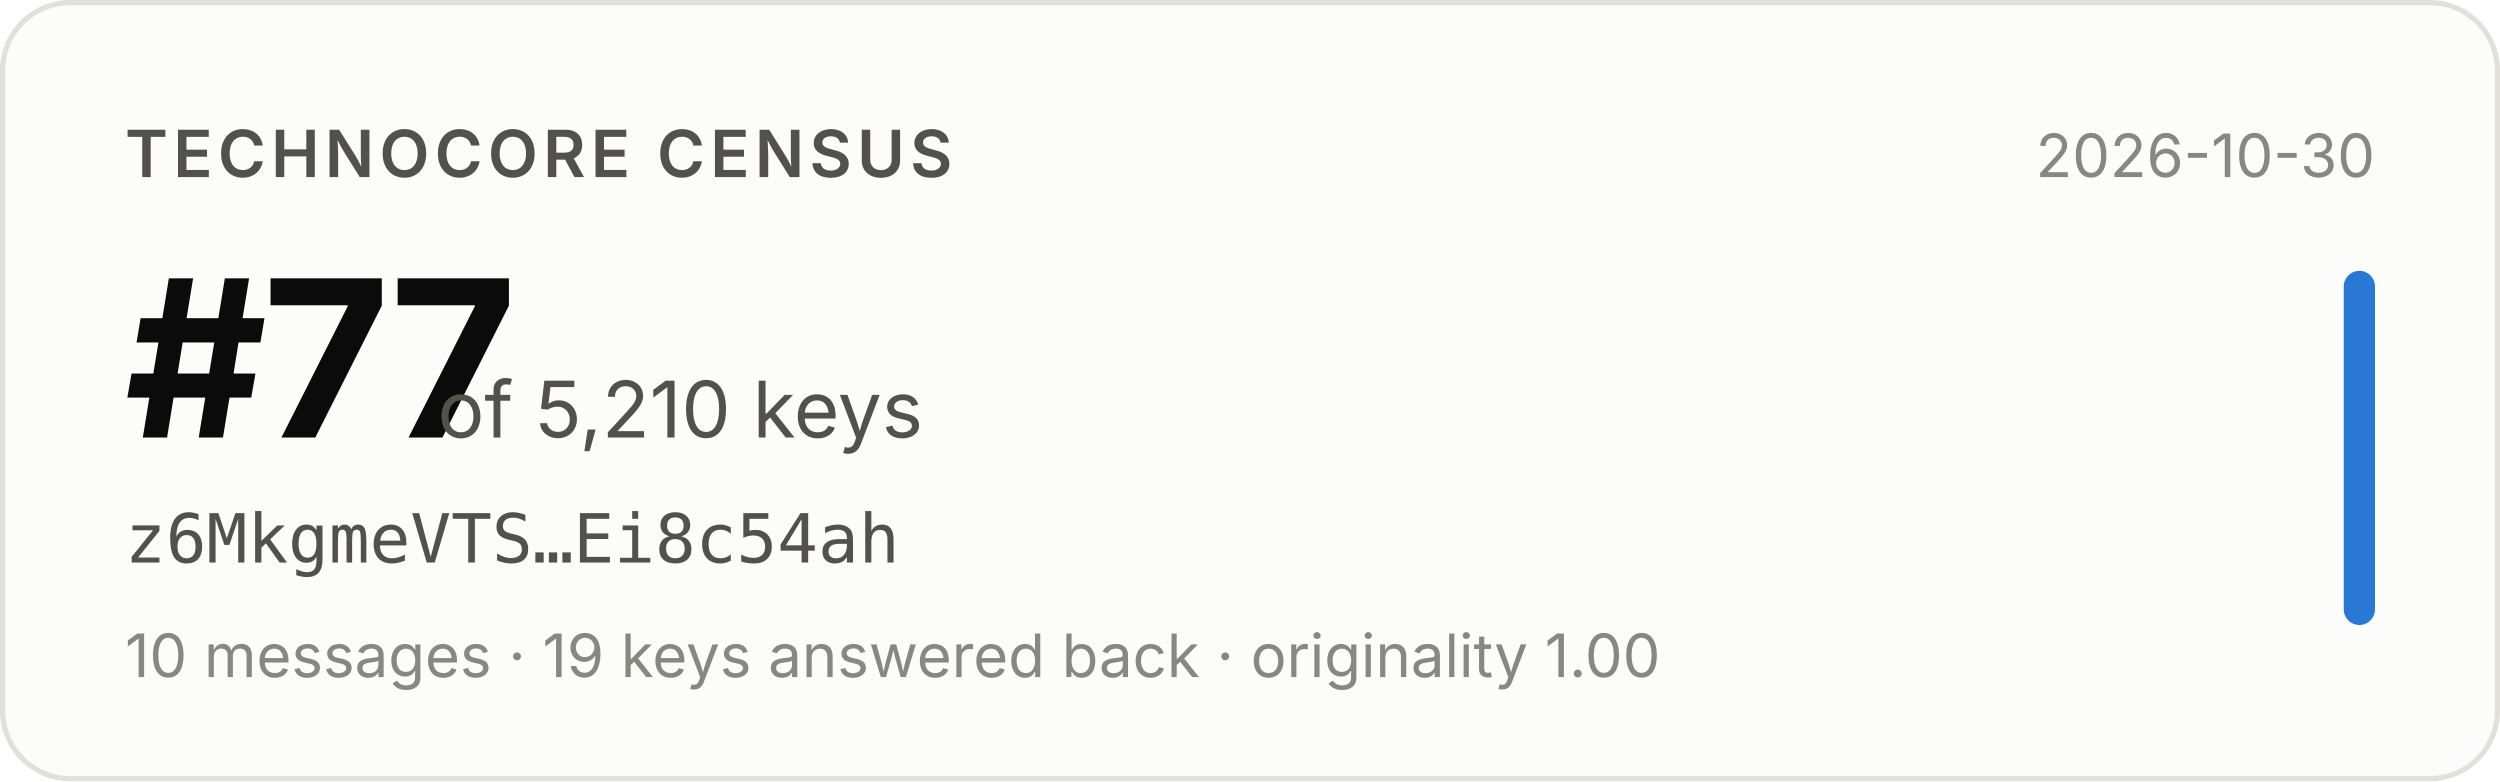
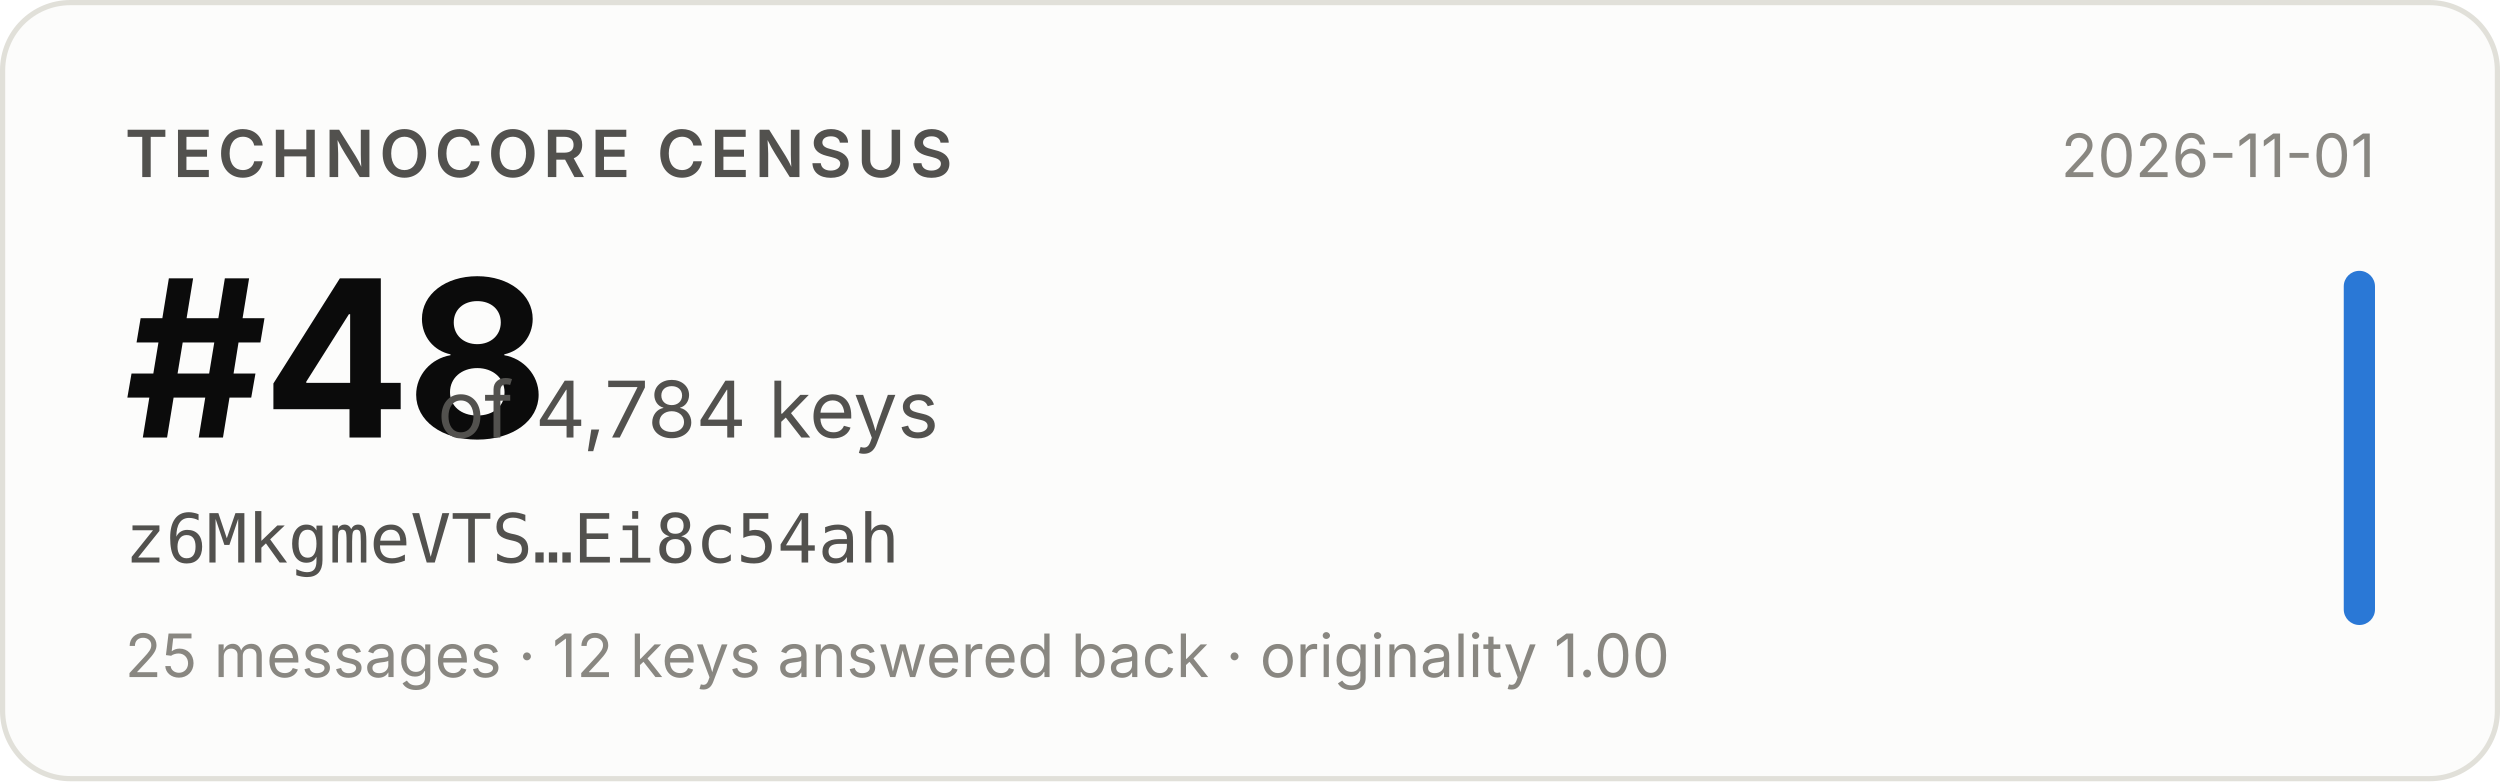
- <svg xmlns="http://www.w3.org/2000/svg" width="480" height="150" viewBox="0 0 480 150" role="img" aria-label="Technocore Census rank #77 of 5,210 keys for z6MkgmeVTS…Ei8c54ah, snapshot 2026-10-30">
+ <svg xmlns="http://www.w3.org/2000/svg" width="480" height="150" viewBox="0 0 480 150" role="img" aria-label="Technocore Census rank #48 of 4,784 keys for z6MkgmeVTS…Ei8c54ah, snapshot 2026-11-01">
  <rect x="0.5" y="0.5" width="479" height="149" rx="13" fill="#fcfcfb" stroke="#e1e0d9" />
  <g font-family="system-ui, -apple-system, 'Segoe UI', sans-serif">
    <text x="24" y="34" font-size="12.5" font-weight="600" fill="#52514e" letter-spacing="0.08em">TECHNOCORE CENSUS</text>
-     <text x="24" y="84" font-size="42" font-weight="650" fill="#0b0b0b" letter-spacing="-0.02em">#77</text>
-     <text x="84" y="84" font-size="15" fill="#52514e">of 5,210 keys</text>
+     <text x="24" y="84" font-size="42" font-weight="650" fill="#0b0b0b" letter-spacing="-0.02em">#48</text>
+     <text x="84" y="84" font-size="15" fill="#52514e">of 4,784 keys</text>
    <text x="24" y="108" font-size="13" fill="#52514e" font-family="ui-monospace, SFMono-Regular, Menlo, monospace">z6MkgmeVTS…Ei8c54ah</text>
-     <text x="24" y="130" font-size="11.5" fill="#898781">10 messages · 19 keys answered back · originality 1.00</text>
-     <text x="456" y="34" font-size="11.5" fill="#898781" text-anchor="end">2026-10-30</text>
+     <text x="24" y="130" font-size="11.5" fill="#898781">25 messages · 12 keys answered back · originality 1.00</text>
+     <text x="456" y="34" font-size="11.5" fill="#898781" text-anchor="end">2026-11-01</text>
    <rect x="450" y="52" width="6" height="68" rx="3" fill="#2a78d6" />
  </g>
</svg>
